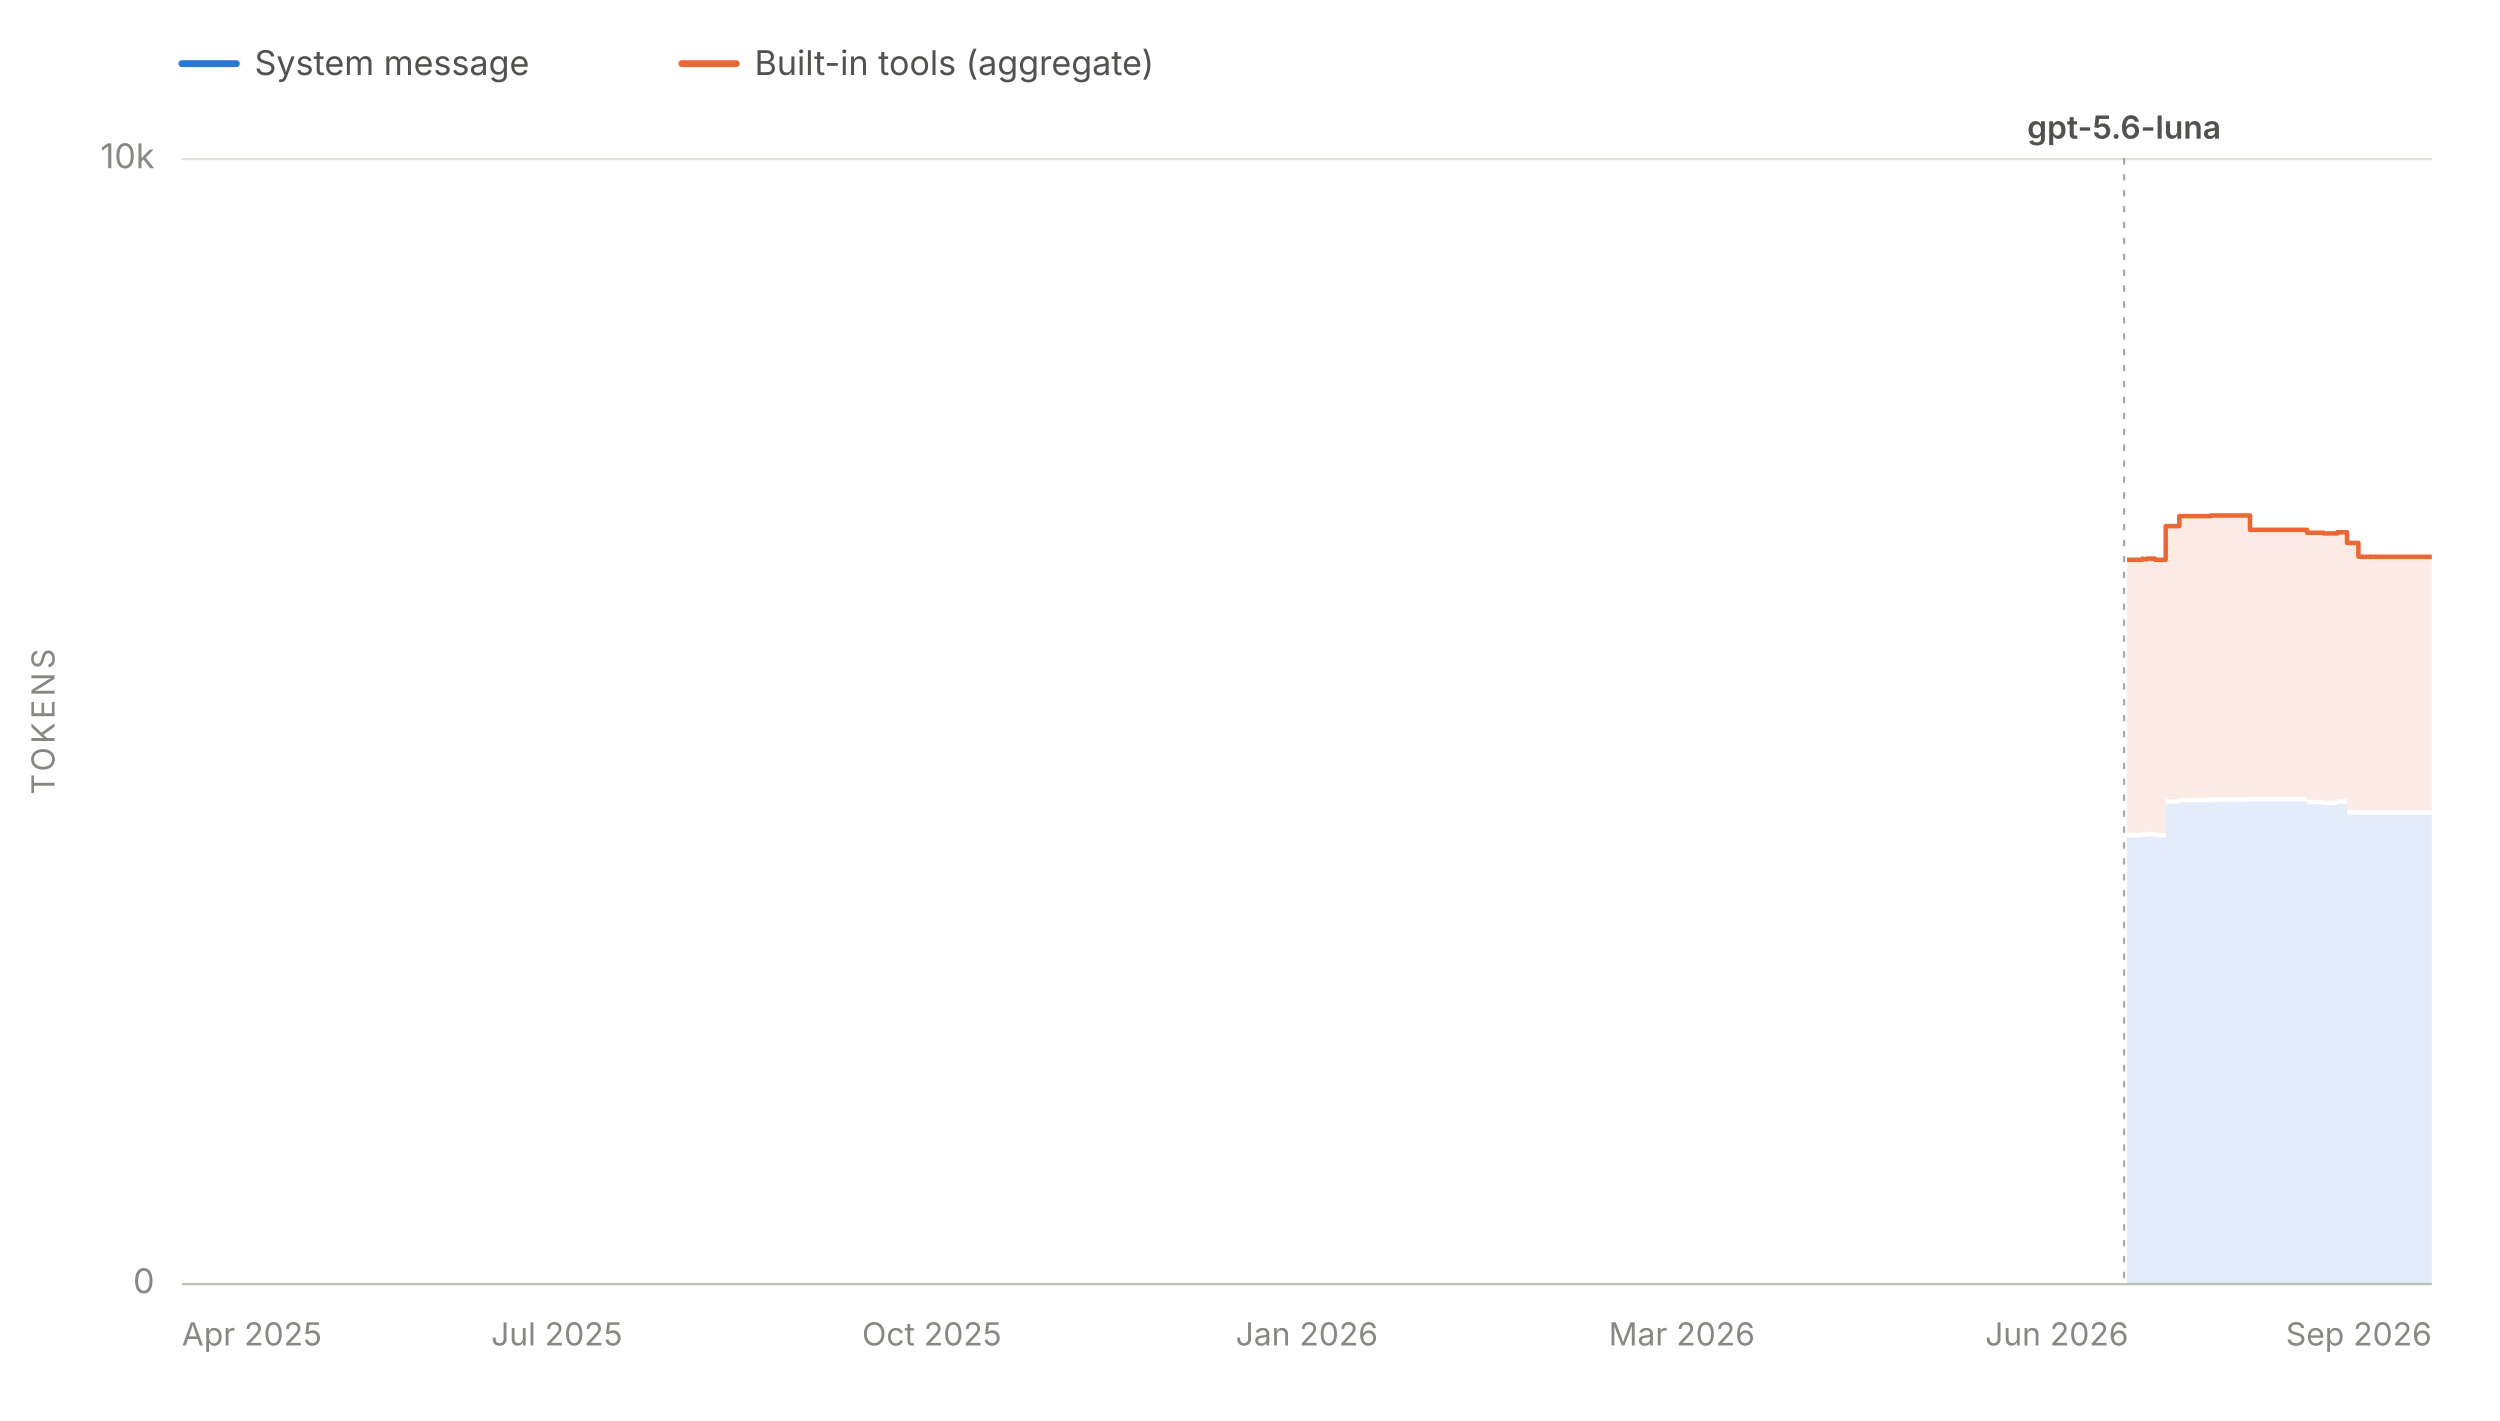
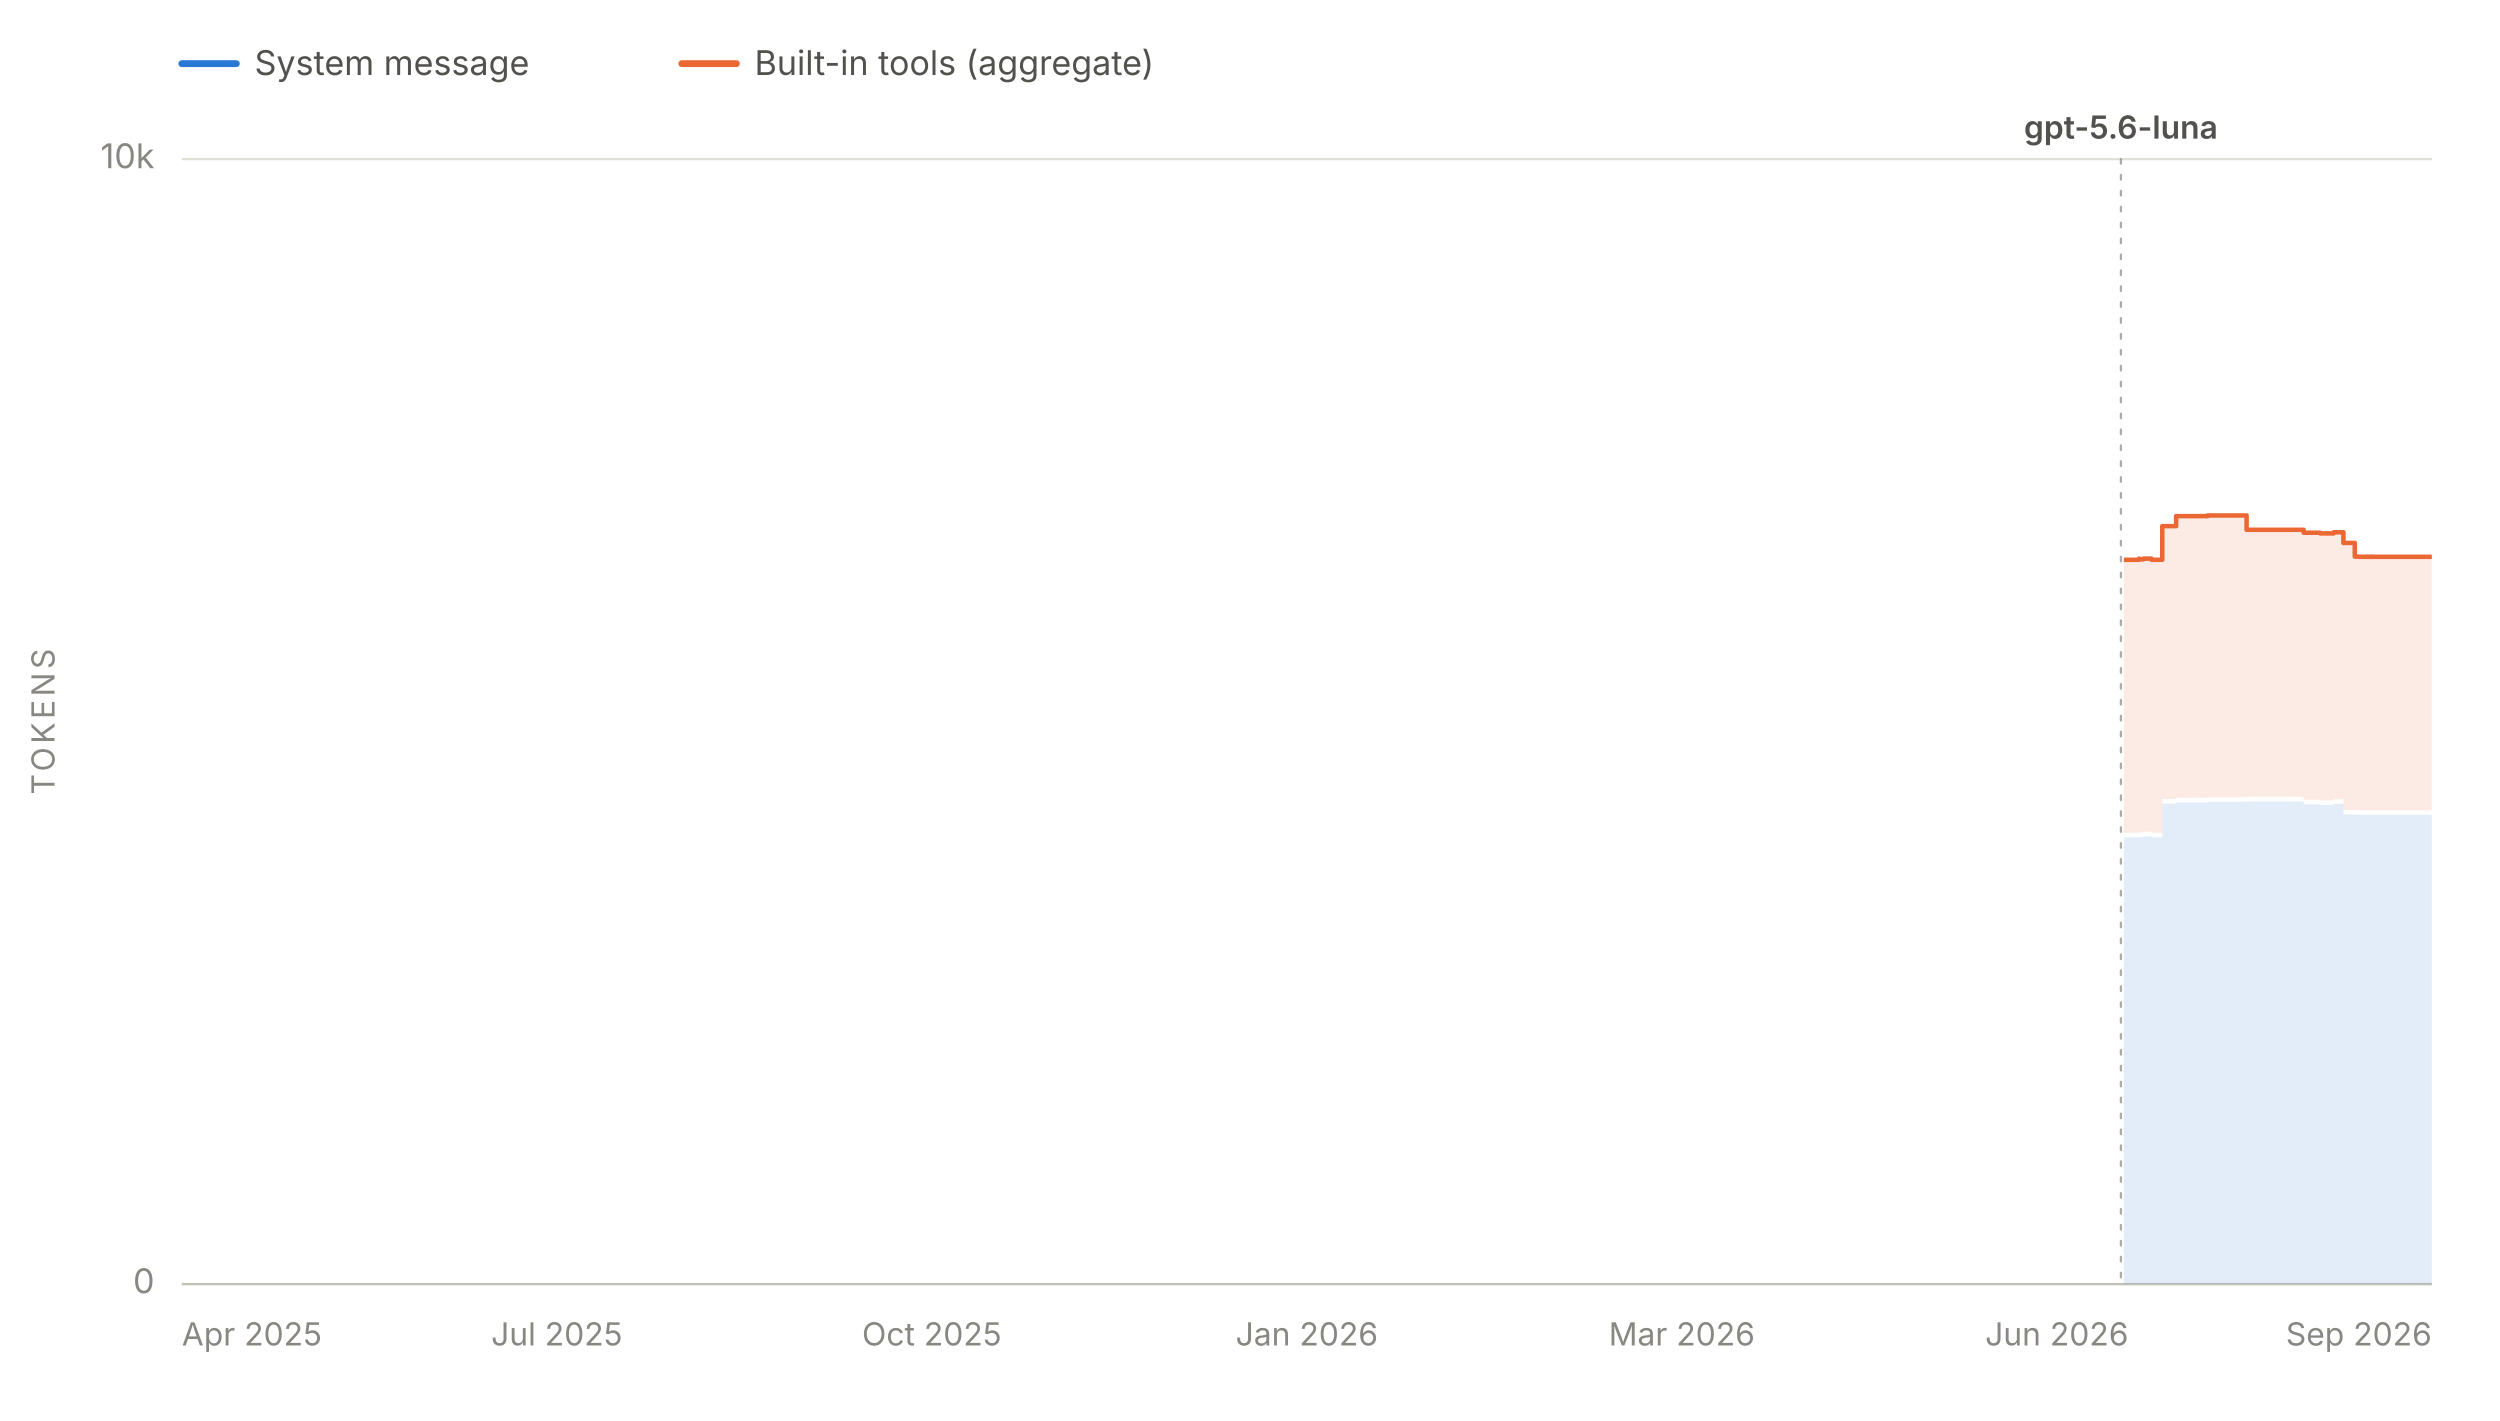
<svg xmlns="http://www.w3.org/2000/svg" viewBox="0 0 1100 625" width="1100" height="625" role="img" aria-labelledby="chartTitle chartDesc" font-family="system-ui, -apple-system, 'Segoe UI', sans-serif">
  <line x1="80" y1="28" x2="104" y2="28" stroke="#2a78d6" stroke-width="3" stroke-linecap="round" />
  <text x="112" y="33" font-size="15" fill="#52514e">System message</text>
  <line x1="300" y1="28" x2="324" y2="28" stroke="#eb6834" stroke-width="3" stroke-linecap="round" />
  <text x="332" y="33" font-size="15" fill="#52514e">Built-in tools (aggregate)</text>
  <line x1="80" y1="565.0" x2="1070" y2="565.0" stroke="#e1e0d9" stroke-width="1" />
  <text x="68" y="569.0" font-size="15" fill="#898781" text-anchor="end">0</text>
  <line x1="80" y1="70.0" x2="1070" y2="70.0" stroke="#e1e0d9" stroke-width="1" />
  <text x="68" y="74.0" font-size="15" fill="#898781" text-anchor="end">10k</text>
  <text x="24" y="317.5" font-size="14" fill="#898781" text-anchor="middle" letter-spacing="1.5" transform="rotate(-90 24 317.5)">TOKENS</text>
  <line x1="80" y1="565" x2="1070" y2="565" stroke="#c3c2b7" stroke-width="1" />
  <text x="80.0" y="592" font-size="14" fill="#898781" text-anchor="start">Apr 2025</text>
  <text x="245.0" y="592" font-size="14" fill="#898781" text-anchor="middle">Jul 2025</text>
  <text x="410.0" y="592" font-size="14" fill="#898781" text-anchor="middle">Oct 2025</text>
  <text x="575.0" y="592" font-size="14" fill="#898781" text-anchor="middle">Jan 2026</text>
  <text x="740.0" y="592" font-size="14" fill="#898781" text-anchor="middle">Mar 2026</text>
  <text x="905.0" y="592" font-size="14" fill="#898781" text-anchor="middle">Jun 2026</text>
  <text x="1070.0" y="592" font-size="14" fill="#898781" text-anchor="end">Sep 2026</text>
  <g data-release-date="2026-07-09">
-     <line x1="934.6" y1="70" x2="934.6" y2="565" stroke="#898781" stroke-width="1" stroke-dasharray="2,5" stroke-linecap="round" opacity="0.7" />
-     <text x="934.6" y="61.0" font-size="14" font-weight="600" fill="#52514e" text-anchor="middle">gpt-5.6-luna</text>
+     <line x1="933.2" y1="70" x2="933.2" y2="565" stroke="#898781" stroke-width="1" stroke-dasharray="2,5" stroke-linecap="round" opacity="0.7" />
+     <text x="933.2" y="61.0" font-size="14" font-weight="600" fill="#52514e" text-anchor="middle">gpt-5.6-luna</text>
  </g>
  <g data-selected-models="gpt-5.6-luna">
-     <path d="M 935.9 565.0 L 935.9 368.4 L 936.4 368.4 L 936.4 368.4 L 942.6 368.4 L 942.6 368.0 L 942.7 368.0 L 942.7 368.2 L 944.6 368.2 L 944.6 368.0 L 948.2 368.0 L 948.2 368.4 L 952.9 368.4 L 952.9 353.6 L 958.9 353.6 L 958.9 353.0 L 972.9 353.0 L 972.9 352.8 L 987.4 352.8 L 987.4 352.8 L 990.0 352.8 L 990.0 352.6 L 1015.1 352.6 L 1015.1 353.9 L 1016.4 353.9 L 1016.4 353.9 L 1022.4 353.9 L 1022.4 354.2 L 1027.8 354.2 L 1027.8 354.2 L 1028.4 354.2 L 1028.4 353.7 L 1032.7 353.7 L 1032.7 358.4 L 1037.7 358.4 L 1037.7 358.4 L 1039.4 358.4 L 1039.4 358.5 L 1041.5 358.5 L 1041.5 358.5 L 1043.1 358.5 L 1043.1 358.4 L 1043.4 358.4 L 1043.4 358.5 L 1044.9 358.5 L 1044.9 358.4 L 1045.2 358.4 L 1045.2 358.5 L 1054.6 358.5 L 1054.6 358.5 L 1070.0 358.5 L 1070.0 358.5 L 1070.0 565.0 Z" fill="#2a78d6" fill-opacity="0.13" stroke="none" />
+     <path d="M 934.5 565.0 L 934.5 368.4 L 935.0 368.4 L 935.0 368.4 L 941.2 368.4 L 941.2 368.0 L 941.3 368.0 L 941.3 368.2 L 943.1 368.2 L 943.1 368.0 L 946.7 368.0 L 946.7 368.4 L 951.4 368.4 L 951.4 353.6 L 957.5 353.6 L 957.5 353.0 L 971.4 353.0 L 971.4 352.8 L 985.8 352.8 L 985.8 352.8 L 988.5 352.8 L 988.5 352.6 L 1013.6 352.6 L 1013.6 353.9 L 1014.9 353.9 L 1014.9 353.9 L 1020.9 353.9 L 1020.9 354.2 L 1026.2 354.2 L 1026.2 354.2 L 1026.8 354.2 L 1026.8 353.7 L 1031.1 353.7 L 1031.1 358.4 L 1036.1 358.4 L 1036.1 358.4 L 1037.8 358.4 L 1037.8 358.5 L 1039.9 358.5 L 1039.9 358.5 L 1041.5 358.5 L 1041.5 358.4 L 1041.8 358.4 L 1041.8 358.5 L 1043.3 358.5 L 1043.3 358.4 L 1043.5 358.4 L 1043.5 358.5 L 1053.0 358.5 L 1053.0 358.5 L 1068.3 358.5 L 1068.3 358.5 L 1070.0 358.5 L 1070.0 358.5 L 1070.0 565.0 Z" fill="#2a78d6" fill-opacity="0.13" stroke="none" />
  </g>
  <g data-selected-models="gpt-5.6-luna">
-     <path d="M 935.9 366.4 L 935.9 246.3 L 936.4 246.3 L 936.4 246.3 L 942.6 246.3 L 942.6 245.8 L 942.7 245.8 L 942.7 246.1 L 944.6 246.1 L 944.6 245.8 L 948.2 245.8 L 948.2 246.3 L 952.9 246.3 L 952.9 231.5 L 958.9 231.5 L 958.9 227.1 L 972.9 227.1 L 972.9 226.8 L 987.4 226.8 L 987.4 226.8 L 990.0 226.8 L 990.0 233.1 L 1015.1 233.1 L 1015.1 234.4 L 1016.4 234.4 L 1016.4 234.4 L 1022.4 234.4 L 1022.4 234.7 L 1027.8 234.7 L 1027.8 234.7 L 1028.4 234.7 L 1028.4 234.2 L 1032.7 234.2 L 1032.7 238.9 L 1037.7 238.9 L 1037.7 244.9 L 1039.4 244.9 L 1039.4 245.0 L 1041.5 245.0 L 1041.5 245.0 L 1043.1 245.0 L 1043.1 244.9 L 1043.4 244.9 L 1043.4 245.0 L 1044.9 245.0 L 1044.9 244.9 L 1045.2 244.9 L 1045.2 245.0 L 1054.6 245.0 L 1054.6 245.0 L 1070.0 245.0 L 1070.0 245.0 L 1070.0 356.5 L 1070.0 356.5 L 1054.6 356.5 L 1054.6 356.5 L 1045.2 356.5 L 1045.2 356.4 L 1044.9 356.4 L 1044.9 356.5 L 1043.4 356.5 L 1043.4 356.4 L 1043.1 356.4 L 1043.1 356.5 L 1041.5 356.5 L 1041.5 356.5 L 1039.4 356.5 L 1039.4 356.4 L 1037.7 356.4 L 1037.7 356.4 L 1032.7 356.4 L 1032.7 351.7 L 1028.4 351.7 L 1028.4 352.2 L 1027.8 352.2 L 1027.8 352.2 L 1022.4 352.2 L 1022.4 351.9 L 1016.4 351.9 L 1016.4 351.9 L 1015.1 351.9 L 1015.1 350.6 L 990.0 350.6 L 990.0 350.8 L 987.4 350.8 L 987.4 350.8 L 972.9 350.8 L 972.9 351.0 L 958.9 351.0 L 958.9 351.6 L 952.9 351.6 L 952.9 366.4 L 948.2 366.4 L 948.2 366.0 L 944.6 366.0 L 944.6 366.2 L 942.7 366.2 L 942.7 366.0 L 942.6 366.0 L 942.6 366.4 L 936.4 366.4 L 936.4 366.4 L 935.9 366.4 Z" fill="#eb6834" fill-opacity="0.13" stroke="none" />
-     <path d="M 935.9 246.3 L 936.4 246.3 L 936.4 246.3 L 942.6 246.3 L 942.6 245.8 L 942.7 245.8 L 942.7 246.1 L 944.6 246.1 L 944.6 245.8 L 948.2 245.8 L 948.2 246.3 L 952.9 246.3 L 952.9 231.5 L 958.9 231.5 L 958.9 227.1 L 972.9 227.1 L 972.9 226.8 L 987.4 226.8 L 987.4 226.8 L 990.0 226.8 L 990.0 233.1 L 1015.1 233.1 L 1015.1 234.4 L 1016.4 234.4 L 1016.4 234.4 L 1022.4 234.4 L 1022.4 234.7 L 1027.8 234.7 L 1027.8 234.7 L 1028.4 234.7 L 1028.4 234.2 L 1032.7 234.2 L 1032.7 238.9 L 1037.7 238.9 L 1037.7 244.9 L 1039.4 244.9 L 1039.4 245.0 L 1041.5 245.0 L 1041.5 245.0 L 1043.1 245.0 L 1043.1 244.9 L 1043.4 244.9 L 1043.4 245.0 L 1044.9 245.0 L 1044.9 244.9 L 1045.2 244.9 L 1045.2 245.0 L 1054.6 245.0 L 1054.6 245.0 L 1070.0 245.0 L 1070.0 245.0" fill="none" stroke="#eb6834" stroke-width="2" stroke-linejoin="round" />
+     <path d="M 934.5 366.4 L 934.5 246.3 L 935.0 246.3 L 935.0 246.3 L 941.2 246.3 L 941.2 245.8 L 941.3 245.8 L 941.3 246.1 L 943.1 246.1 L 943.1 245.8 L 946.7 245.8 L 946.7 246.3 L 951.4 246.3 L 951.4 231.5 L 957.5 231.5 L 957.5 227.1 L 971.4 227.1 L 971.4 226.8 L 985.8 226.8 L 985.8 226.8 L 988.5 226.8 L 988.5 233.1 L 1013.6 233.1 L 1013.6 234.4 L 1014.9 234.4 L 1014.9 234.4 L 1020.9 234.4 L 1020.9 234.7 L 1026.2 234.7 L 1026.2 234.7 L 1026.8 234.7 L 1026.8 234.2 L 1031.1 234.2 L 1031.1 238.9 L 1036.1 238.9 L 1036.1 244.9 L 1037.8 244.9 L 1037.8 245.0 L 1039.9 245.0 L 1039.9 245.0 L 1041.5 245.0 L 1041.5 244.9 L 1041.8 244.9 L 1041.8 245.0 L 1043.3 245.0 L 1043.3 244.9 L 1043.5 244.9 L 1043.5 245.0 L 1053.0 245.0 L 1053.0 245.0 L 1068.3 245.0 L 1068.3 245.0 L 1070.0 245.0 L 1070.0 245.0 L 1070.0 356.5 L 1070.0 356.5 L 1068.3 356.5 L 1068.3 356.5 L 1053.0 356.5 L 1053.0 356.5 L 1043.5 356.5 L 1043.5 356.4 L 1043.3 356.4 L 1043.3 356.5 L 1041.8 356.5 L 1041.8 356.4 L 1041.5 356.4 L 1041.5 356.5 L 1039.9 356.5 L 1039.9 356.5 L 1037.8 356.5 L 1037.8 356.4 L 1036.1 356.4 L 1036.1 356.4 L 1031.1 356.4 L 1031.1 351.7 L 1026.8 351.7 L 1026.8 352.2 L 1026.2 352.2 L 1026.2 352.2 L 1020.9 352.2 L 1020.9 351.9 L 1014.9 351.9 L 1014.9 351.9 L 1013.6 351.9 L 1013.6 350.6 L 988.5 350.6 L 988.5 350.8 L 985.8 350.8 L 985.8 350.8 L 971.4 350.8 L 971.4 351.0 L 957.5 351.0 L 957.5 351.6 L 951.4 351.6 L 951.4 366.4 L 946.7 366.4 L 946.7 366.0 L 943.1 366.0 L 943.1 366.2 L 941.3 366.2 L 941.3 366.0 L 941.2 366.0 L 941.2 366.4 L 935.0 366.4 L 935.0 366.4 L 934.5 366.4 Z" fill="#eb6834" fill-opacity="0.13" stroke="none" />
+     <path d="M 934.5 246.3 L 935.0 246.3 L 935.0 246.3 L 941.2 246.3 L 941.2 245.8 L 941.3 245.8 L 941.3 246.1 L 943.1 246.1 L 943.1 245.8 L 946.7 245.8 L 946.7 246.3 L 951.4 246.3 L 951.4 231.5 L 957.5 231.5 L 957.5 227.1 L 971.4 227.1 L 971.4 226.8 L 985.8 226.8 L 985.8 226.8 L 988.5 226.8 L 988.5 233.1 L 1013.6 233.1 L 1013.6 234.4 L 1014.9 234.4 L 1014.9 234.4 L 1020.9 234.4 L 1020.9 234.7 L 1026.2 234.7 L 1026.2 234.7 L 1026.8 234.7 L 1026.8 234.2 L 1031.1 234.2 L 1031.1 238.9 L 1036.1 238.9 L 1036.1 244.9 L 1037.8 244.9 L 1037.8 245.0 L 1039.9 245.0 L 1039.9 245.0 L 1041.5 245.0 L 1041.5 244.9 L 1041.8 244.9 L 1041.8 245.0 L 1043.3 245.0 L 1043.3 244.9 L 1043.5 244.9 L 1043.5 245.0 L 1053.0 245.0 L 1053.0 245.0 L 1068.3 245.0 L 1068.3 245.0 L 1070.0 245.0 L 1070.0 245.0" fill="none" stroke="#eb6834" stroke-width="2" stroke-linejoin="round" />
  </g>
</svg>
